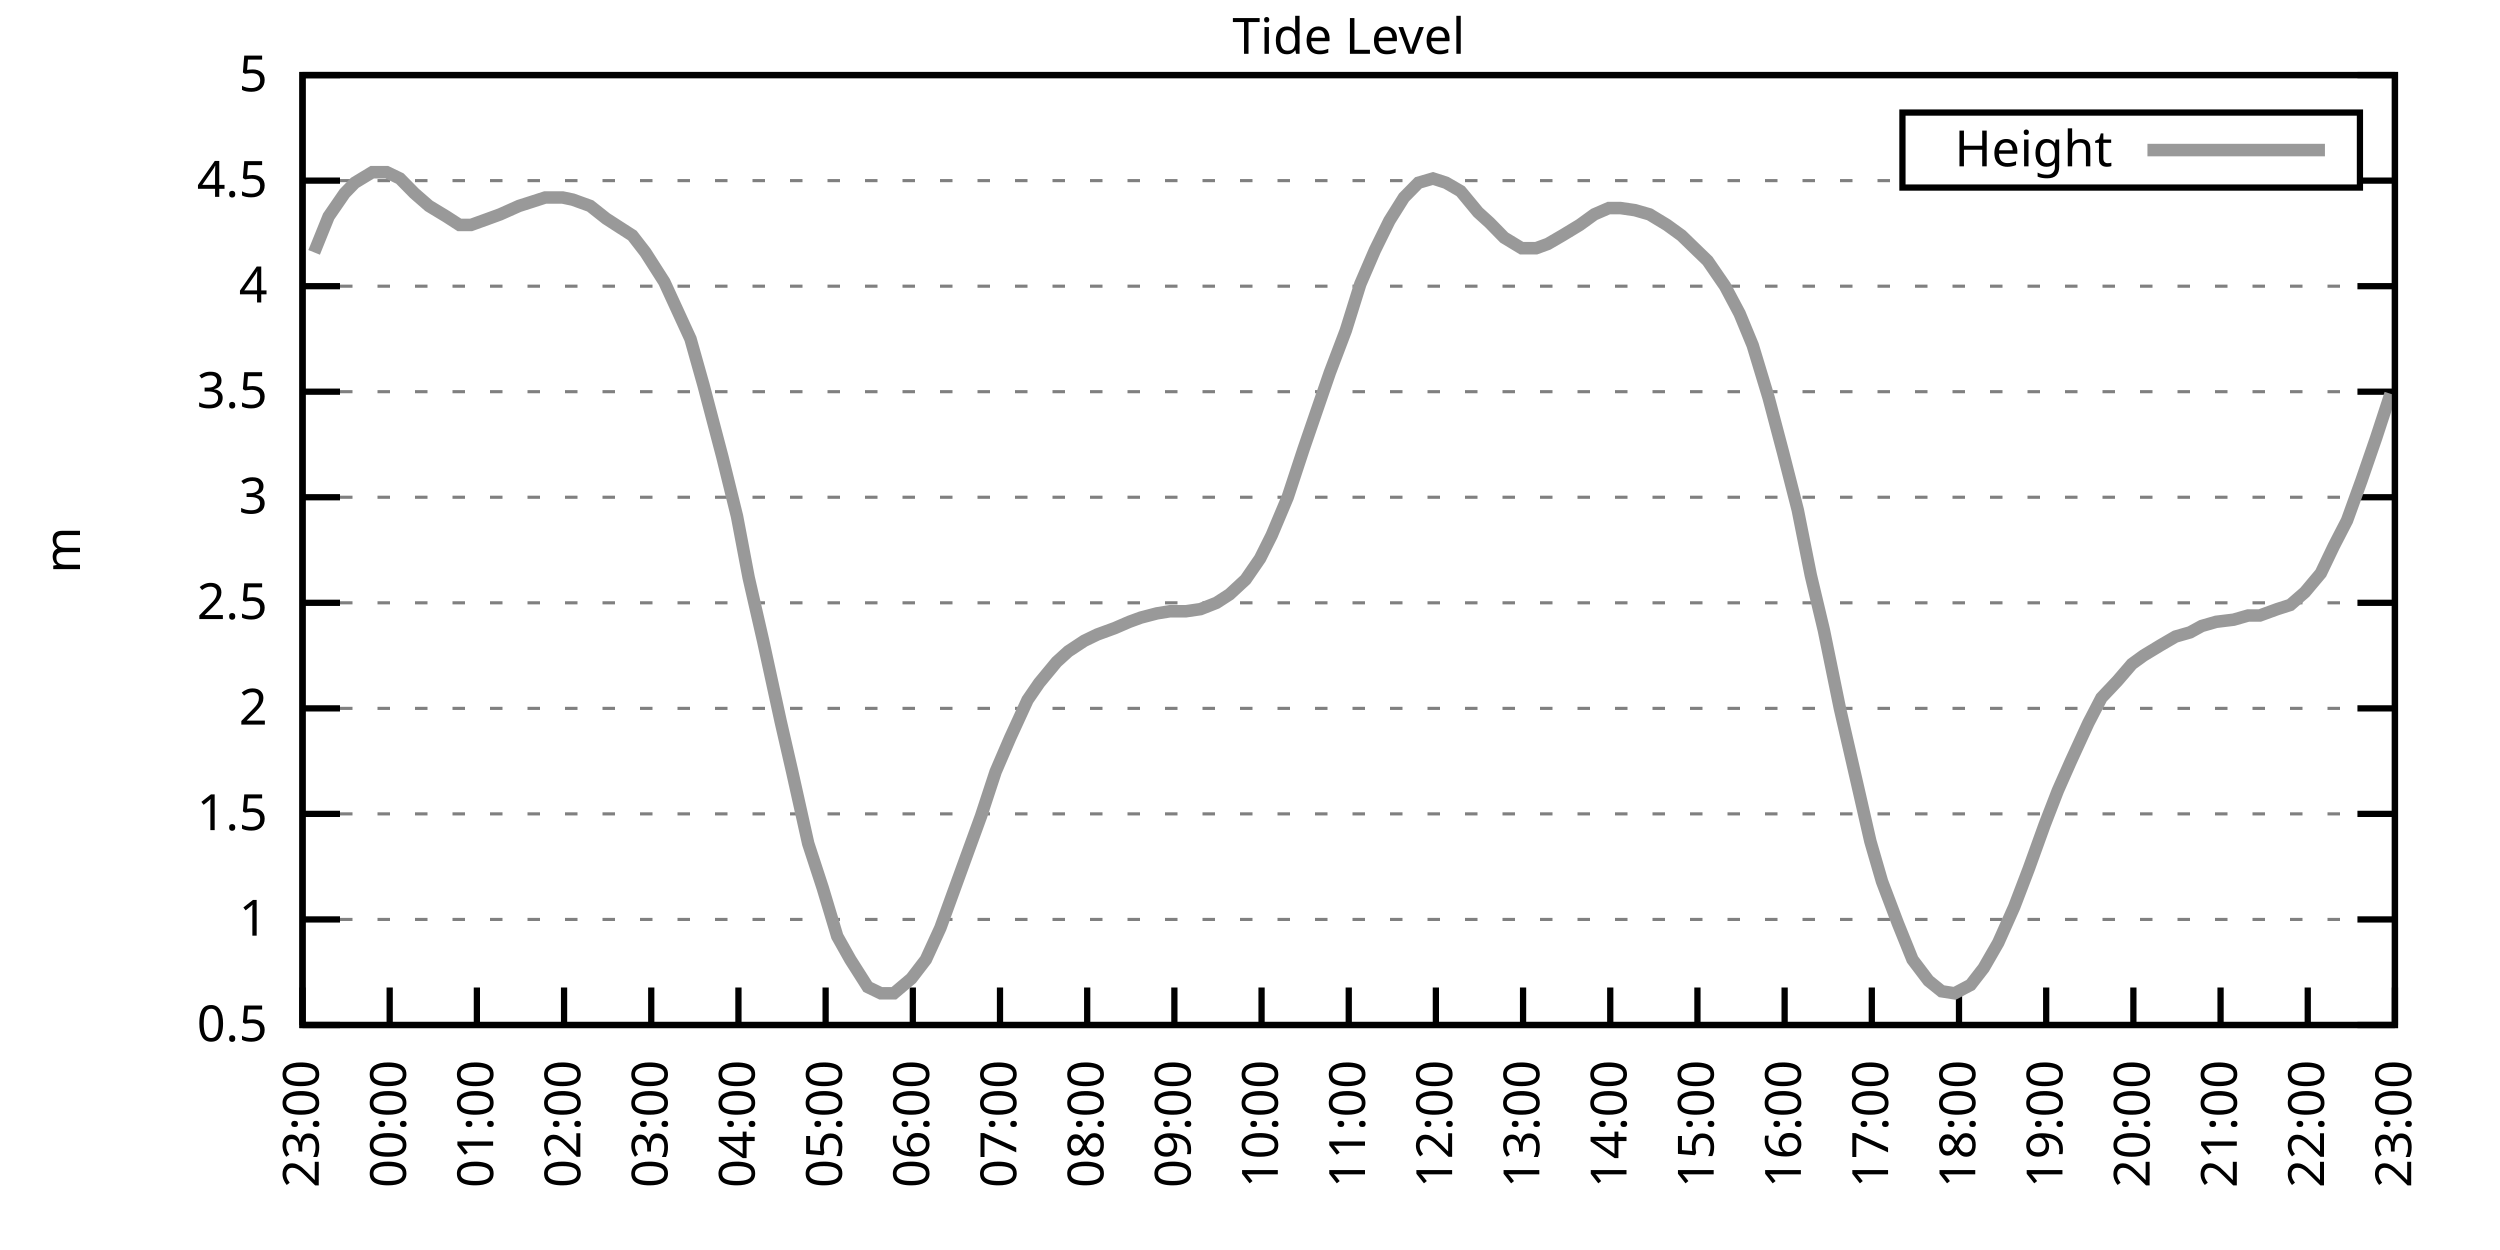
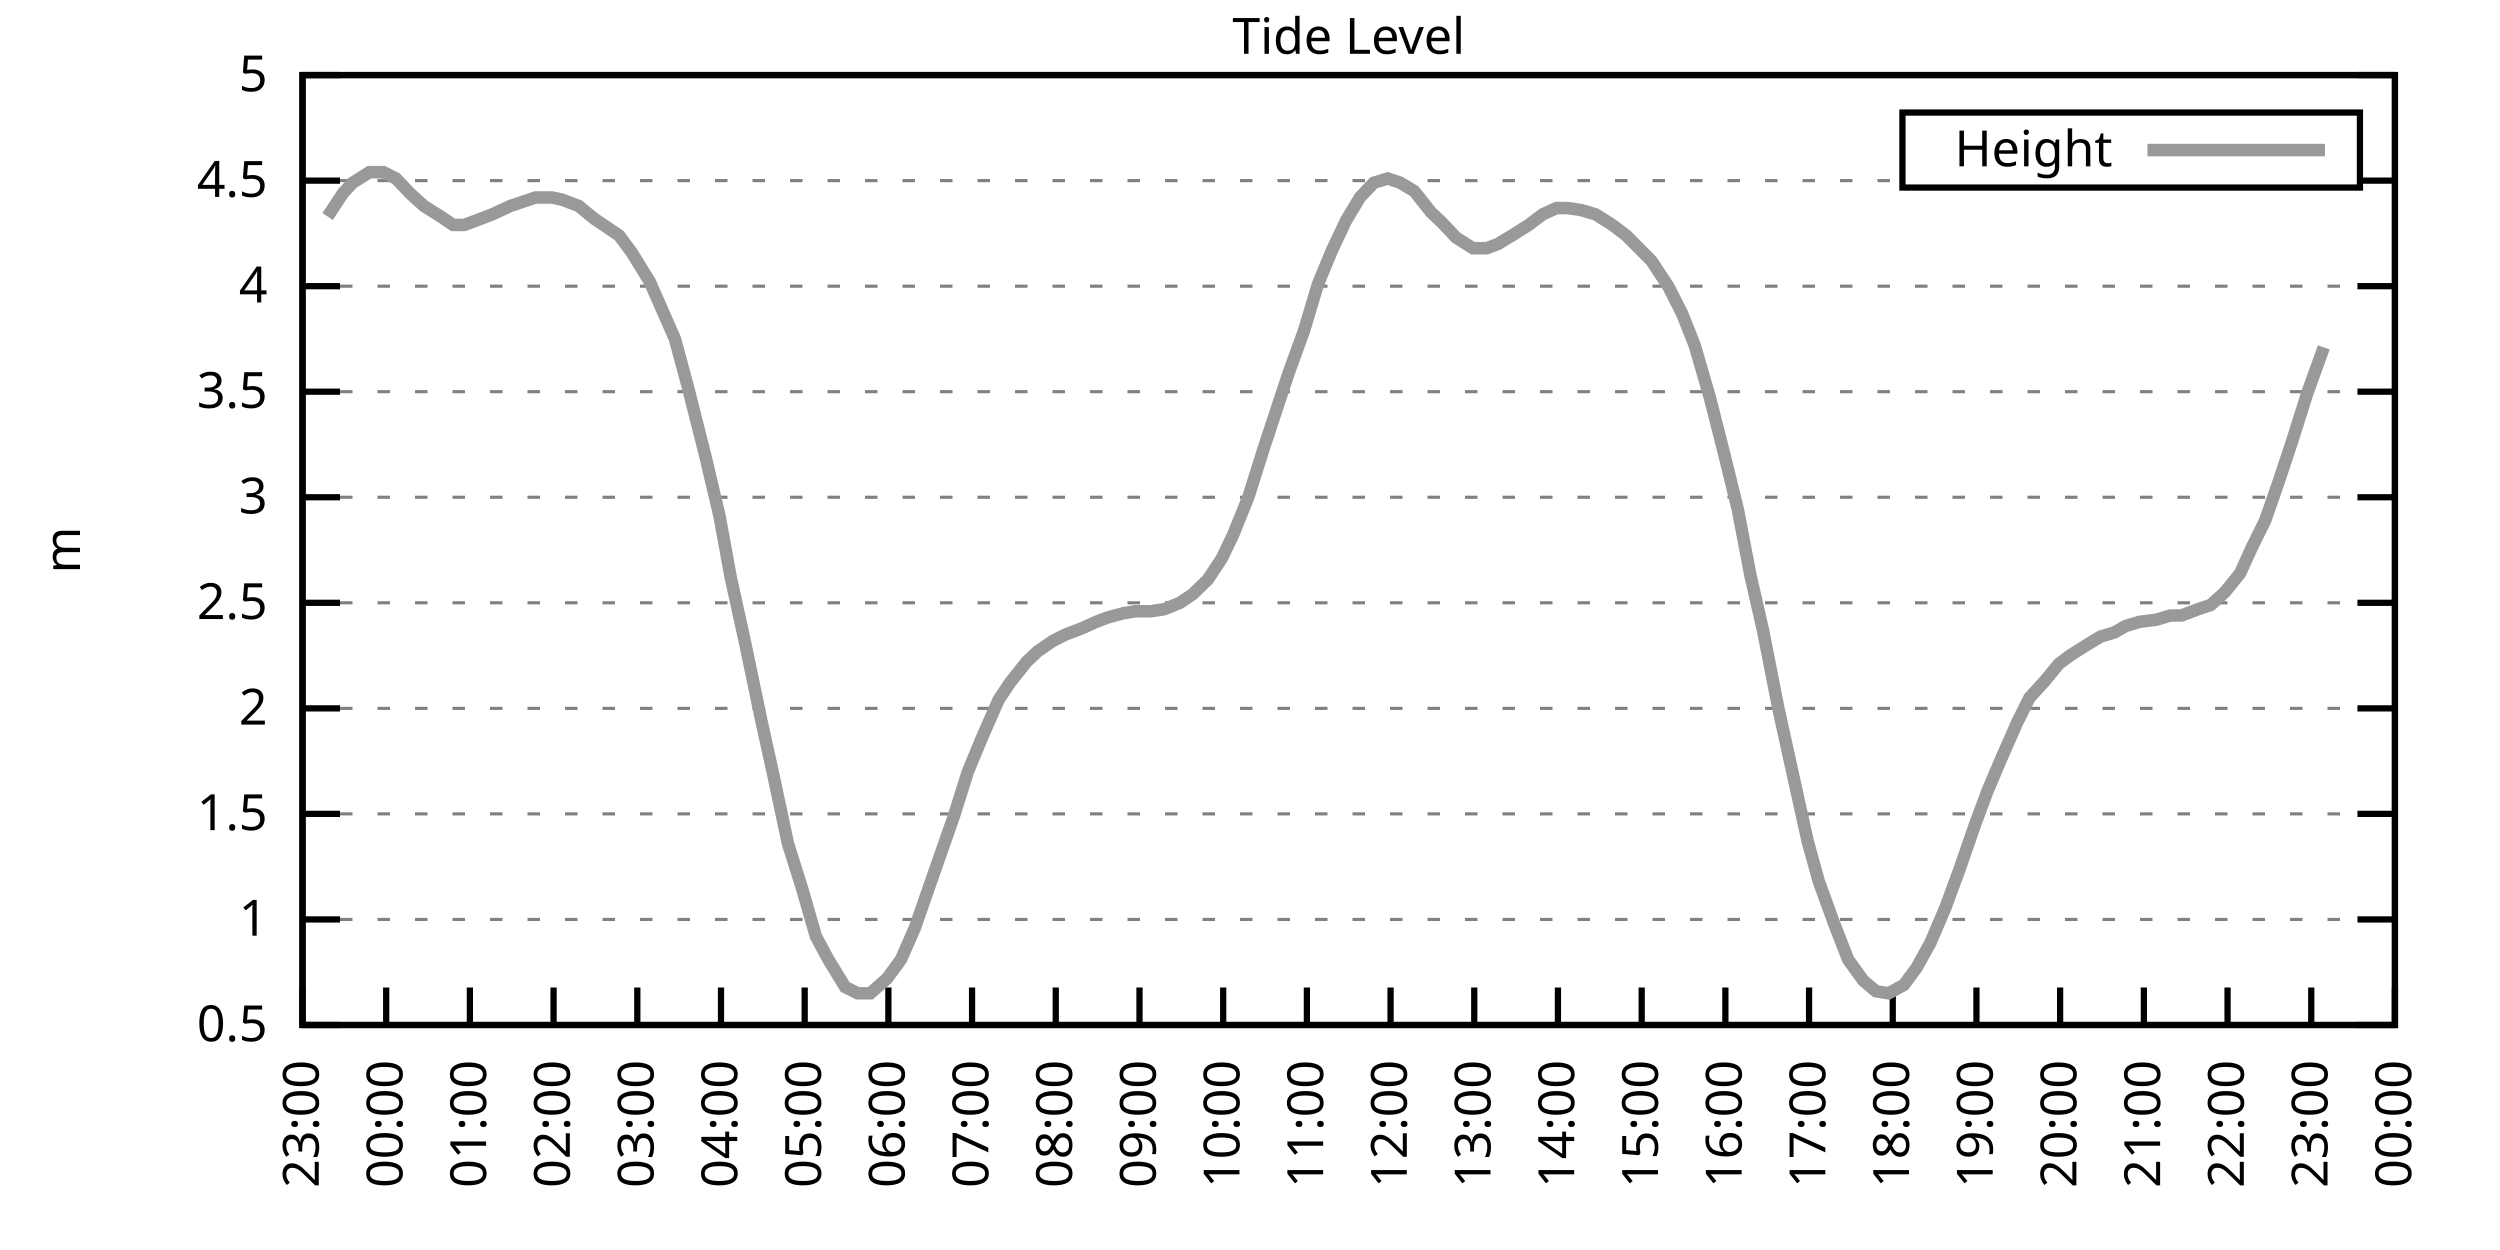
<svg xmlns="http://www.w3.org/2000/svg" xmlns:xlink="http://www.w3.org/1999/xlink" width="400" height="200" viewBox="0 0 400 200">
  <g id="gnuplot_canvas">
    <rect x="0" y="0" width="400" height="200" fill="none" />
    <defs>
      <circle id="gpDot" r="0.5" stroke-width="0.5" stroke="currentColor" />
      <path id="gpPt0" stroke-width="0.333" stroke="currentColor" d="M-1,0 h2 M0,-1 v2" />
      <path id="gpPt1" stroke-width="0.333" stroke="currentColor" d="M-1,-1 L1,1 M1,-1 L-1,1" />
      <path id="gpPt2" stroke-width="0.333" stroke="currentColor" d="M-1,0 L1,0 M0,-1 L0,1 M-1,-1 L1,1 M-1,1 L1,-1" />
      <rect id="gpPt3" stroke-width="0.333" stroke="currentColor" x="-1" y="-1" width="2" height="2" />
      <rect id="gpPt4" stroke-width="0.333" stroke="currentColor" fill="currentColor" x="-1" y="-1" width="2" height="2" />
      <circle id="gpPt5" stroke-width="0.333" stroke="currentColor" cx="0" cy="0" r="1" />
      <use xlink:href="#gpPt5" id="gpPt6" fill="currentColor" stroke="none" />
      <path id="gpPt7" stroke-width="0.333" stroke="currentColor" d="M0,-1.33 L-1.33,0.67 L1.33,0.67 z" />
      <use xlink:href="#gpPt7" id="gpPt8" fill="currentColor" stroke="none" />
      <use xlink:href="#gpPt7" id="gpPt9" stroke="currentColor" transform="rotate(180)" />
      <use xlink:href="#gpPt9" id="gpPt10" fill="currentColor" stroke="none" />
      <use xlink:href="#gpPt3" id="gpPt11" stroke="currentColor" transform="rotate(45)" />
      <use xlink:href="#gpPt11" id="gpPt12" fill="currentColor" stroke="none" />
      <path id="gpPt13" stroke-width="0.333" stroke="currentColor" d="M0,1.330 L1.265,0.411 L0.782,-1.067 L-0.782,-1.076 L-1.265,0.411 z" />
      <use xlink:href="#gpPt13" id="gpPt14" fill="currentColor" stroke="none" />
      <filter id="textbox" filterUnits="objectBoundingBox" x="0" y="0" height="1" width="1">
        <feFlood flood-color="white" flood-opacity="1" result="bgnd" />
        <feComposite in="SourceGraphic" in2="bgnd" operator="atop" />
      </filter>
      <filter id="greybox" filterUnits="objectBoundingBox" x="0" y="0" height="1" width="1">
        <feFlood flood-color="lightgrey" flood-opacity="1" result="grey" />
        <feComposite in="SourceGraphic" in2="grey" operator="atop" />
      </filter>
    </defs>
    <g fill="none" color="white" stroke="currentColor" stroke-width="1.00" stroke-linecap="butt" stroke-linejoin="miter">
</g>
    <g fill="none" color="black" stroke="currentColor" stroke-width="1.00" stroke-linecap="butt" stroke-linejoin="miter">
      <g stroke="none" shape-rendering="crispEdges">
        <polygon fill="rgb(255, 255, 255)" points="48.40,164.00 383.18,164.00 383.18,12.02 48.40,12.02 " />
      </g>
    </g>
    <g fill="none" color="black" stroke="currentColor" stroke-width="1.00" stroke-linecap="butt" stroke-linejoin="miter">
</g>
    <g fill="none" color="black" stroke="black" stroke-width="0.50" stroke-linecap="butt" stroke-linejoin="miter">
</g>
    <g fill="none" color="gray" stroke="currentColor" stroke-width="0.50" stroke-linecap="butt" stroke-linejoin="miter">
      <path stroke="gray" stroke-dasharray="2,4" class="gridline" d="M48.40,164.00 L383.19,164.00  " />
    </g>
    <g fill="none" color="gray" stroke="gray" stroke-width="1.00" stroke-linecap="butt" stroke-linejoin="miter">
</g>
    <g fill="none" color="black" stroke="currentColor" stroke-width="1.00" stroke-linecap="butt" stroke-linejoin="miter">
      <path stroke="black" d="M48.40,164.00 L54.40,164.00 M383.19,164.00 L377.19,164.00  " />
      <g transform="translate(42.80,166.60)" stroke="none" fill="black" font-family="Sans" font-size="8.00" text-anchor="end">
        <text>
          <tspan font-family="Sans"> 0.5</tspan>
        </text>
      </g>
    </g>
    <g fill="none" color="black" stroke="currentColor" stroke-width="1.00" stroke-linecap="butt" stroke-linejoin="miter">
</g>
    <g fill="none" color="black" stroke="black" stroke-width="0.50" stroke-linecap="butt" stroke-linejoin="miter">
</g>
    <g fill="none" color="gray" stroke="currentColor" stroke-width="0.50" stroke-linecap="butt" stroke-linejoin="miter">
      <path stroke="gray" stroke-dasharray="2,4" class="gridline" d="M48.40,147.11 L383.19,147.11  " />
    </g>
    <g fill="none" color="gray" stroke="gray" stroke-width="1.00" stroke-linecap="butt" stroke-linejoin="miter">
</g>
    <g fill="none" color="black" stroke="currentColor" stroke-width="1.00" stroke-linecap="butt" stroke-linejoin="miter">
      <path stroke="black" d="M48.40,147.11 L54.40,147.11 M383.19,147.11 L377.19,147.11  " />
      <g transform="translate(42.80,149.71)" stroke="none" fill="black" font-family="Sans" font-size="8.00" text-anchor="end">
        <text>
          <tspan font-family="Sans"> 1</tspan>
        </text>
      </g>
    </g>
    <g fill="none" color="black" stroke="currentColor" stroke-width="1.00" stroke-linecap="butt" stroke-linejoin="miter">
</g>
    <g fill="none" color="black" stroke="black" stroke-width="0.50" stroke-linecap="butt" stroke-linejoin="miter">
</g>
    <g fill="none" color="gray" stroke="currentColor" stroke-width="0.50" stroke-linecap="butt" stroke-linejoin="miter">
      <path stroke="gray" stroke-dasharray="2,4" class="gridline" d="M48.40,130.22 L383.19,130.22  " />
    </g>
    <g fill="none" color="gray" stroke="gray" stroke-width="1.00" stroke-linecap="butt" stroke-linejoin="miter">
</g>
    <g fill="none" color="black" stroke="currentColor" stroke-width="1.00" stroke-linecap="butt" stroke-linejoin="miter">
      <path stroke="black" d="M48.40,130.22 L54.40,130.22 M383.19,130.22 L377.19,130.22  " />
      <g transform="translate(42.80,132.82)" stroke="none" fill="black" font-family="Sans" font-size="8.00" text-anchor="end">
        <text>
          <tspan font-family="Sans"> 1.5</tspan>
        </text>
      </g>
    </g>
    <g fill="none" color="black" stroke="currentColor" stroke-width="1.00" stroke-linecap="butt" stroke-linejoin="miter">
</g>
    <g fill="none" color="black" stroke="black" stroke-width="0.50" stroke-linecap="butt" stroke-linejoin="miter">
</g>
    <g fill="none" color="gray" stroke="currentColor" stroke-width="0.50" stroke-linecap="butt" stroke-linejoin="miter">
      <path stroke="gray" stroke-dasharray="2,4" class="gridline" d="M48.40,113.34 L383.19,113.34  " />
    </g>
    <g fill="none" color="gray" stroke="gray" stroke-width="1.00" stroke-linecap="butt" stroke-linejoin="miter">
</g>
    <g fill="none" color="black" stroke="currentColor" stroke-width="1.00" stroke-linecap="butt" stroke-linejoin="miter">
      <path stroke="black" d="M48.40,113.34 L54.40,113.34 M383.19,113.34 L377.19,113.34  " />
      <g transform="translate(42.80,115.94)" stroke="none" fill="black" font-family="Sans" font-size="8.00" text-anchor="end">
        <text>
          <tspan font-family="Sans"> 2</tspan>
        </text>
      </g>
    </g>
    <g fill="none" color="black" stroke="currentColor" stroke-width="1.00" stroke-linecap="butt" stroke-linejoin="miter">
</g>
    <g fill="none" color="black" stroke="black" stroke-width="0.50" stroke-linecap="butt" stroke-linejoin="miter">
</g>
    <g fill="none" color="gray" stroke="currentColor" stroke-width="0.50" stroke-linecap="butt" stroke-linejoin="miter">
      <path stroke="gray" stroke-dasharray="2,4" class="gridline" d="M48.40,96.45 L383.19,96.45  " />
    </g>
    <g fill="none" color="gray" stroke="gray" stroke-width="1.00" stroke-linecap="butt" stroke-linejoin="miter">
</g>
    <g fill="none" color="black" stroke="currentColor" stroke-width="1.00" stroke-linecap="butt" stroke-linejoin="miter">
      <path stroke="black" d="M48.40,96.45 L54.40,96.45 M383.19,96.45 L377.19,96.45  " />
      <g transform="translate(42.80,99.05)" stroke="none" fill="black" font-family="Sans" font-size="8.00" text-anchor="end">
        <text>
          <tspan font-family="Sans"> 2.5</tspan>
        </text>
      </g>
    </g>
    <g fill="none" color="black" stroke="currentColor" stroke-width="1.00" stroke-linecap="butt" stroke-linejoin="miter">
</g>
    <g fill="none" color="black" stroke="black" stroke-width="0.50" stroke-linecap="butt" stroke-linejoin="miter">
</g>
    <g fill="none" color="gray" stroke="currentColor" stroke-width="0.50" stroke-linecap="butt" stroke-linejoin="miter">
      <path stroke="gray" stroke-dasharray="2,4" class="gridline" d="M48.40,79.56 L383.19,79.56  " />
    </g>
    <g fill="none" color="gray" stroke="gray" stroke-width="1.00" stroke-linecap="butt" stroke-linejoin="miter">
</g>
    <g fill="none" color="black" stroke="currentColor" stroke-width="1.00" stroke-linecap="butt" stroke-linejoin="miter">
      <path stroke="black" d="M48.40,79.56 L54.40,79.56 M383.19,79.56 L377.19,79.56  " />
      <g transform="translate(42.80,82.16)" stroke="none" fill="black" font-family="Sans" font-size="8.00" text-anchor="end">
        <text>
          <tspan font-family="Sans"> 3</tspan>
        </text>
      </g>
    </g>
    <g fill="none" color="black" stroke="currentColor" stroke-width="1.00" stroke-linecap="butt" stroke-linejoin="miter">
</g>
    <g fill="none" color="black" stroke="black" stroke-width="0.50" stroke-linecap="butt" stroke-linejoin="miter">
</g>
    <g fill="none" color="gray" stroke="currentColor" stroke-width="0.50" stroke-linecap="butt" stroke-linejoin="miter">
      <path stroke="gray" stroke-dasharray="2,4" class="gridline" d="M48.40,62.67 L383.19,62.67  " />
    </g>
    <g fill="none" color="gray" stroke="gray" stroke-width="1.00" stroke-linecap="butt" stroke-linejoin="miter">
</g>
    <g fill="none" color="black" stroke="currentColor" stroke-width="1.00" stroke-linecap="butt" stroke-linejoin="miter">
      <path stroke="black" d="M48.40,62.67 L54.40,62.67 M383.19,62.67 L377.19,62.67  " />
      <g transform="translate(42.80,65.27)" stroke="none" fill="black" font-family="Sans" font-size="8.00" text-anchor="end">
        <text>
          <tspan font-family="Sans"> 3.5</tspan>
        </text>
      </g>
    </g>
    <g fill="none" color="black" stroke="currentColor" stroke-width="1.00" stroke-linecap="butt" stroke-linejoin="miter">
</g>
    <g fill="none" color="black" stroke="black" stroke-width="0.50" stroke-linecap="butt" stroke-linejoin="miter">
</g>
    <g fill="none" color="gray" stroke="currentColor" stroke-width="0.50" stroke-linecap="butt" stroke-linejoin="miter">
      <path stroke="gray" stroke-dasharray="2,4" class="gridline" d="M48.40,45.79 L383.19,45.79  " />
    </g>
    <g fill="none" color="gray" stroke="gray" stroke-width="1.00" stroke-linecap="butt" stroke-linejoin="miter">
</g>
    <g fill="none" color="black" stroke="currentColor" stroke-width="1.00" stroke-linecap="butt" stroke-linejoin="miter">
      <path stroke="black" d="M48.40,45.79 L54.40,45.79 M383.19,45.79 L377.19,45.79  " />
      <g transform="translate(42.80,48.39)" stroke="none" fill="black" font-family="Sans" font-size="8.00" text-anchor="end">
        <text>
          <tspan font-family="Sans"> 4</tspan>
        </text>
      </g>
    </g>
    <g fill="none" color="black" stroke="currentColor" stroke-width="1.00" stroke-linecap="butt" stroke-linejoin="miter">
</g>
    <g fill="none" color="black" stroke="black" stroke-width="0.50" stroke-linecap="butt" stroke-linejoin="miter">
</g>
    <g fill="none" color="gray" stroke="currentColor" stroke-width="0.50" stroke-linecap="butt" stroke-linejoin="miter">
      <path stroke="gray" stroke-dasharray="2,4" class="gridline" d="M48.40,28.90 L304.39,28.90 M377.59,28.90 L383.19,28.90  " />
    </g>
    <g fill="none" color="gray" stroke="gray" stroke-width="1.00" stroke-linecap="butt" stroke-linejoin="miter">
</g>
    <g fill="none" color="black" stroke="currentColor" stroke-width="1.00" stroke-linecap="butt" stroke-linejoin="miter">
      <path stroke="black" d="M48.40,28.90 L54.40,28.90 M383.19,28.90 L377.19,28.90  " />
      <g transform="translate(42.80,31.50)" stroke="none" fill="black" font-family="Sans" font-size="8.00" text-anchor="end">
        <text>
          <tspan font-family="Sans"> 4.5</tspan>
        </text>
      </g>
    </g>
    <g fill="none" color="black" stroke="currentColor" stroke-width="1.00" stroke-linecap="butt" stroke-linejoin="miter">
</g>
    <g fill="none" color="black" stroke="black" stroke-width="0.50" stroke-linecap="butt" stroke-linejoin="miter">
</g>
    <g fill="none" color="gray" stroke="currentColor" stroke-width="0.50" stroke-linecap="butt" stroke-linejoin="miter">
      <path stroke="gray" stroke-dasharray="2,4" class="gridline" d="M48.40,12.01 L383.19,12.01  " />
    </g>
    <g fill="none" color="gray" stroke="gray" stroke-width="1.00" stroke-linecap="butt" stroke-linejoin="miter">
</g>
    <g fill="none" color="black" stroke="currentColor" stroke-width="1.00" stroke-linecap="butt" stroke-linejoin="miter">
      <path stroke="black" d="M48.40,12.01 L54.40,12.01 M383.19,12.01 L377.19,12.01  " />
      <g transform="translate(42.80,14.61)" stroke="none" fill="black" font-family="Sans" font-size="8.00" text-anchor="end">
        <text>
          <tspan font-family="Sans"> 5</tspan>
        </text>
      </g>
    </g>
    <g fill="none" color="black" stroke="currentColor" stroke-width="1.00" stroke-linecap="butt" stroke-linejoin="miter">
      <path stroke="black" d="M48.40,164.00 L48.40,158.00  " />
      <g transform="translate(51.00,169.60) rotate(270.00)" stroke="none" fill="black" font-family="Sans" font-size="8.00" text-anchor="end">
        <text>
          <tspan font-family="Sans">23:00</tspan>
        </text>
      </g>
    </g>
    <g fill="none" color="black" stroke="currentColor" stroke-width="1.00" stroke-linecap="butt" stroke-linejoin="miter">
-       <path stroke="black" d="M62.35,164.00 L62.35,158.00  " />
-       <g transform="translate(64.95,169.60) rotate(270.00)" stroke="none" fill="black" font-family="Sans" font-size="8.00" text-anchor="end">
+       <path stroke="black" d="M61.79,164.00 L61.79,158.00  " />
+       <g transform="translate(64.39,169.60) rotate(270.00)" stroke="none" fill="black" font-family="Sans" font-size="8.00" text-anchor="end">
        <text>
          <tspan font-family="Sans">00:00</tspan>
        </text>
      </g>
    </g>
    <g fill="none" color="black" stroke="currentColor" stroke-width="1.00" stroke-linecap="butt" stroke-linejoin="miter">
-       <path stroke="black" d="M76.30,164.00 L76.30,158.00  " />
-       <g transform="translate(78.90,169.60) rotate(270.00)" stroke="none" fill="black" font-family="Sans" font-size="8.00" text-anchor="end">
+       <path stroke="black" d="M75.18,164.00 L75.18,158.00  " />
+       <g transform="translate(77.78,169.60) rotate(270.00)" stroke="none" fill="black" font-family="Sans" font-size="8.00" text-anchor="end">
        <text>
          <tspan font-family="Sans">01:00</tspan>
        </text>
      </g>
    </g>
    <g fill="none" color="black" stroke="currentColor" stroke-width="1.00" stroke-linecap="butt" stroke-linejoin="miter">
-       <path stroke="black" d="M90.25,164.00 L90.25,158.00  " />
-       <g transform="translate(92.85,169.60) rotate(270.00)" stroke="none" fill="black" font-family="Sans" font-size="8.00" text-anchor="end">
+       <path stroke="black" d="M88.57,164.00 L88.57,158.00  " />
+       <g transform="translate(91.17,169.60) rotate(270.00)" stroke="none" fill="black" font-family="Sans" font-size="8.00" text-anchor="end">
        <text>
          <tspan font-family="Sans">02:00</tspan>
        </text>
      </g>
    </g>
    <g fill="none" color="black" stroke="currentColor" stroke-width="1.00" stroke-linecap="butt" stroke-linejoin="miter">
-       <path stroke="black" d="M104.20,164.00 L104.20,158.00  " />
-       <g transform="translate(106.80,169.60) rotate(270.00)" stroke="none" fill="black" font-family="Sans" font-size="8.00" text-anchor="end">
+       <path stroke="black" d="M101.97,164.00 L101.97,158.00  " />
+       <g transform="translate(104.57,169.60) rotate(270.00)" stroke="none" fill="black" font-family="Sans" font-size="8.00" text-anchor="end">
        <text>
          <tspan font-family="Sans">03:00</tspan>
        </text>
      </g>
    </g>
    <g fill="none" color="black" stroke="currentColor" stroke-width="1.00" stroke-linecap="butt" stroke-linejoin="miter">
-       <path stroke="black" d="M118.15,164.00 L118.15,158.00  " />
-       <g transform="translate(120.75,169.60) rotate(270.00)" stroke="none" fill="black" font-family="Sans" font-size="8.00" text-anchor="end">
+       <path stroke="black" d="M115.36,164.00 L115.36,158.00  " />
+       <g transform="translate(117.96,169.60) rotate(270.00)" stroke="none" fill="black" font-family="Sans" font-size="8.00" text-anchor="end">
        <text>
          <tspan font-family="Sans">04:00</tspan>
        </text>
      </g>
    </g>
    <g fill="none" color="black" stroke="currentColor" stroke-width="1.00" stroke-linecap="butt" stroke-linejoin="miter">
-       <path stroke="black" d="M132.10,164.00 L132.10,158.00  " />
-       <g transform="translate(134.70,169.60) rotate(270.00)" stroke="none" fill="black" font-family="Sans" font-size="8.00" text-anchor="end">
+       <path stroke="black" d="M128.75,164.00 L128.75,158.00  " />
+       <g transform="translate(131.35,169.60) rotate(270.00)" stroke="none" fill="black" font-family="Sans" font-size="8.00" text-anchor="end">
        <text>
          <tspan font-family="Sans">05:00</tspan>
        </text>
      </g>
    </g>
    <g fill="none" color="black" stroke="currentColor" stroke-width="1.00" stroke-linecap="butt" stroke-linejoin="miter">
-       <path stroke="black" d="M146.05,164.00 L146.05,158.00  " />
-       <g transform="translate(148.65,169.60) rotate(270.00)" stroke="none" fill="black" font-family="Sans" font-size="8.00" text-anchor="end">
+       <path stroke="black" d="M142.14,164.00 L142.14,158.00  " />
+       <g transform="translate(144.74,169.60) rotate(270.00)" stroke="none" fill="black" font-family="Sans" font-size="8.00" text-anchor="end">
        <text>
          <tspan font-family="Sans">06:00</tspan>
        </text>
      </g>
    </g>
    <g fill="none" color="black" stroke="currentColor" stroke-width="1.00" stroke-linecap="butt" stroke-linejoin="miter">
-       <path stroke="black" d="M160.00,164.00 L160.00,158.00  " />
-       <g transform="translate(162.60,169.60) rotate(270.00)" stroke="none" fill="black" font-family="Sans" font-size="8.00" text-anchor="end">
+       <path stroke="black" d="M155.53,164.00 L155.53,158.00  " />
+       <g transform="translate(158.13,169.60) rotate(270.00)" stroke="none" fill="black" font-family="Sans" font-size="8.00" text-anchor="end">
        <text>
          <tspan font-family="Sans">07:00</tspan>
        </text>
      </g>
    </g>
    <g fill="none" color="black" stroke="currentColor" stroke-width="1.00" stroke-linecap="butt" stroke-linejoin="miter">
-       <path stroke="black" d="M173.95,164.00 L173.95,158.00  " />
-       <g transform="translate(176.55,169.60) rotate(270.00)" stroke="none" fill="black" font-family="Sans" font-size="8.00" text-anchor="end">
+       <path stroke="black" d="M168.92,164.00 L168.92,158.00  " />
+       <g transform="translate(171.52,169.60) rotate(270.00)" stroke="none" fill="black" font-family="Sans" font-size="8.00" text-anchor="end">
        <text>
          <tspan font-family="Sans">08:00</tspan>
        </text>
      </g>
    </g>
    <g fill="none" color="black" stroke="currentColor" stroke-width="1.00" stroke-linecap="butt" stroke-linejoin="miter">
-       <path stroke="black" d="M187.90,164.00 L187.90,158.00  " />
-       <g transform="translate(190.50,169.60) rotate(270.00)" stroke="none" fill="black" font-family="Sans" font-size="8.00" text-anchor="end">
+       <path stroke="black" d="M182.32,164.00 L182.32,158.00  " />
+       <g transform="translate(184.92,169.60) rotate(270.00)" stroke="none" fill="black" font-family="Sans" font-size="8.00" text-anchor="end">
        <text>
          <tspan font-family="Sans">09:00</tspan>
        </text>
      </g>
    </g>
    <g fill="none" color="black" stroke="currentColor" stroke-width="1.00" stroke-linecap="butt" stroke-linejoin="miter">
-       <path stroke="black" d="M201.85,164.00 L201.85,158.00  " />
-       <g transform="translate(204.45,169.60) rotate(270.00)" stroke="none" fill="black" font-family="Sans" font-size="8.00" text-anchor="end">
+       <path stroke="black" d="M195.71,164.00 L195.71,158.00  " />
+       <g transform="translate(198.31,169.60) rotate(270.00)" stroke="none" fill="black" font-family="Sans" font-size="8.00" text-anchor="end">
        <text>
          <tspan font-family="Sans">10:00</tspan>
        </text>
      </g>
    </g>
    <g fill="none" color="black" stroke="currentColor" stroke-width="1.00" stroke-linecap="butt" stroke-linejoin="miter">
-       <path stroke="black" d="M215.80,164.00 L215.80,158.00  " />
-       <g transform="translate(218.40,169.60) rotate(270.00)" stroke="none" fill="black" font-family="Sans" font-size="8.00" text-anchor="end">
+       <path stroke="black" d="M209.10,164.00 L209.10,158.00  " />
+       <g transform="translate(211.70,169.60) rotate(270.00)" stroke="none" fill="black" font-family="Sans" font-size="8.00" text-anchor="end">
        <text>
          <tspan font-family="Sans">11:00</tspan>
        </text>
      </g>
    </g>
    <g fill="none" color="black" stroke="currentColor" stroke-width="1.00" stroke-linecap="butt" stroke-linejoin="miter">
-       <path stroke="black" d="M229.74,164.00 L229.74,158.00  " />
-       <g transform="translate(232.34,169.60) rotate(270.00)" stroke="none" fill="black" font-family="Sans" font-size="8.00" text-anchor="end">
+       <path stroke="black" d="M222.49,164.00 L222.49,158.00  " />
+       <g transform="translate(225.09,169.60) rotate(270.00)" stroke="none" fill="black" font-family="Sans" font-size="8.00" text-anchor="end">
        <text>
          <tspan font-family="Sans">12:00</tspan>
        </text>
      </g>
    </g>
    <g fill="none" color="black" stroke="currentColor" stroke-width="1.00" stroke-linecap="butt" stroke-linejoin="miter">
-       <path stroke="black" d="M243.69,164.00 L243.69,158.00  " />
-       <g transform="translate(246.29,169.60) rotate(270.00)" stroke="none" fill="black" font-family="Sans" font-size="8.00" text-anchor="end">
+       <path stroke="black" d="M235.88,164.00 L235.88,158.00  " />
+       <g transform="translate(238.48,169.60) rotate(270.00)" stroke="none" fill="black" font-family="Sans" font-size="8.00" text-anchor="end">
        <text>
          <tspan font-family="Sans">13:00</tspan>
        </text>
      </g>
    </g>
    <g fill="none" color="black" stroke="currentColor" stroke-width="1.00" stroke-linecap="butt" stroke-linejoin="miter">
-       <path stroke="black" d="M257.64,164.00 L257.64,158.00  " />
-       <g transform="translate(260.24,169.60) rotate(270.00)" stroke="none" fill="black" font-family="Sans" font-size="8.00" text-anchor="end">
+       <path stroke="black" d="M249.27,164.00 L249.27,158.00  " />
+       <g transform="translate(251.87,169.60) rotate(270.00)" stroke="none" fill="black" font-family="Sans" font-size="8.00" text-anchor="end">
        <text>
          <tspan font-family="Sans">14:00</tspan>
        </text>
      </g>
    </g>
    <g fill="none" color="black" stroke="currentColor" stroke-width="1.00" stroke-linecap="butt" stroke-linejoin="miter">
-       <path stroke="black" d="M271.59,164.00 L271.59,158.00  " />
-       <g transform="translate(274.19,169.60) rotate(270.00)" stroke="none" fill="black" font-family="Sans" font-size="8.00" text-anchor="end">
+       <path stroke="black" d="M262.67,164.00 L262.67,158.00  " />
+       <g transform="translate(265.27,169.60) rotate(270.00)" stroke="none" fill="black" font-family="Sans" font-size="8.00" text-anchor="end">
        <text>
          <tspan font-family="Sans">15:00</tspan>
        </text>
      </g>
    </g>
    <g fill="none" color="black" stroke="currentColor" stroke-width="1.00" stroke-linecap="butt" stroke-linejoin="miter">
-       <path stroke="black" d="M285.54,164.00 L285.54,158.00  " />
-       <g transform="translate(288.14,169.60) rotate(270.00)" stroke="none" fill="black" font-family="Sans" font-size="8.00" text-anchor="end">
+       <path stroke="black" d="M276.06,164.00 L276.06,158.00  " />
+       <g transform="translate(278.66,169.60) rotate(270.00)" stroke="none" fill="black" font-family="Sans" font-size="8.00" text-anchor="end">
        <text>
          <tspan font-family="Sans">16:00</tspan>
        </text>
      </g>
    </g>
    <g fill="none" color="black" stroke="currentColor" stroke-width="1.00" stroke-linecap="butt" stroke-linejoin="miter">
-       <path stroke="black" d="M299.49,164.00 L299.49,158.00  " />
-       <g transform="translate(302.09,169.60) rotate(270.00)" stroke="none" fill="black" font-family="Sans" font-size="8.00" text-anchor="end">
+       <path stroke="black" d="M289.45,164.00 L289.45,158.00  " />
+       <g transform="translate(292.05,169.60) rotate(270.00)" stroke="none" fill="black" font-family="Sans" font-size="8.00" text-anchor="end">
        <text>
          <tspan font-family="Sans">17:00</tspan>
        </text>
      </g>
    </g>
    <g fill="none" color="black" stroke="currentColor" stroke-width="1.00" stroke-linecap="butt" stroke-linejoin="miter">
-       <path stroke="black" d="M313.44,164.00 L313.44,158.00  " />
-       <g transform="translate(316.04,169.60) rotate(270.00)" stroke="none" fill="black" font-family="Sans" font-size="8.00" text-anchor="end">
+       <path stroke="black" d="M302.84,164.00 L302.84,158.00  " />
+       <g transform="translate(305.44,169.60) rotate(270.00)" stroke="none" fill="black" font-family="Sans" font-size="8.00" text-anchor="end">
        <text>
          <tspan font-family="Sans">18:00</tspan>
        </text>
      </g>
    </g>
    <g fill="none" color="black" stroke="currentColor" stroke-width="1.00" stroke-linecap="butt" stroke-linejoin="miter">
-       <path stroke="black" d="M327.39,164.00 L327.39,158.00  " />
-       <g transform="translate(329.99,169.60) rotate(270.00)" stroke="none" fill="black" font-family="Sans" font-size="8.00" text-anchor="end">
+       <path stroke="black" d="M316.23,164.00 L316.23,158.00  " />
+       <g transform="translate(318.83,169.60) rotate(270.00)" stroke="none" fill="black" font-family="Sans" font-size="8.00" text-anchor="end">
        <text>
          <tspan font-family="Sans">19:00</tspan>
        </text>
      </g>
    </g>
    <g fill="none" color="black" stroke="currentColor" stroke-width="1.00" stroke-linecap="butt" stroke-linejoin="miter">
-       <path stroke="black" d="M341.34,164.00 L341.34,158.00  " />
-       <g transform="translate(343.94,169.60) rotate(270.00)" stroke="none" fill="black" font-family="Sans" font-size="8.00" text-anchor="end">
+       <path stroke="black" d="M329.62,164.00 L329.62,158.00  " />
+       <g transform="translate(332.22,169.60) rotate(270.00)" stroke="none" fill="black" font-family="Sans" font-size="8.00" text-anchor="end">
        <text>
          <tspan font-family="Sans">20:00</tspan>
        </text>
      </g>
    </g>
    <g fill="none" color="black" stroke="currentColor" stroke-width="1.00" stroke-linecap="butt" stroke-linejoin="miter">
-       <path stroke="black" d="M355.29,164.00 L355.29,158.00  " />
-       <g transform="translate(357.89,169.60) rotate(270.00)" stroke="none" fill="black" font-family="Sans" font-size="8.00" text-anchor="end">
+       <path stroke="black" d="M343.02,164.00 L343.02,158.00  " />
+       <g transform="translate(345.62,169.60) rotate(270.00)" stroke="none" fill="black" font-family="Sans" font-size="8.00" text-anchor="end">
        <text>
          <tspan font-family="Sans">21:00</tspan>
        </text>
      </g>
    </g>
    <g fill="none" color="black" stroke="currentColor" stroke-width="1.00" stroke-linecap="butt" stroke-linejoin="miter">
-       <path stroke="black" d="M369.24,164.00 L369.24,158.00  " />
-       <g transform="translate(371.84,169.60) rotate(270.00)" stroke="none" fill="black" font-family="Sans" font-size="8.00" text-anchor="end">
+       <path stroke="black" d="M356.41,164.00 L356.41,158.00  " />
+       <g transform="translate(359.01,169.60) rotate(270.00)" stroke="none" fill="black" font-family="Sans" font-size="8.00" text-anchor="end">
        <text>
          <tspan font-family="Sans">22:00</tspan>
+         </text>
+       </g>
+     </g>
+     <g fill="none" color="black" stroke="currentColor" stroke-width="1.00" stroke-linecap="butt" stroke-linejoin="miter">
+       <path stroke="black" d="M369.80,164.00 L369.80,158.00  " />
+       <g transform="translate(372.40,169.60) rotate(270.00)" stroke="none" fill="black" font-family="Sans" font-size="8.00" text-anchor="end">
+         <text>
+           <tspan font-family="Sans">23:00</tspan>
        </text>
      </g>
    </g>
    <g fill="none" color="black" stroke="currentColor" stroke-width="1.00" stroke-linecap="butt" stroke-linejoin="miter">
      <path stroke="black" d="M383.19,164.00 L383.19,158.00  " />
      <g transform="translate(385.79,169.60) rotate(270.00)" stroke="none" fill="black" font-family="Sans" font-size="8.00" text-anchor="end">
        <text>
-           <tspan font-family="Sans">23:00</tspan>
+           <tspan font-family="Sans">00:00</tspan>
        </text>
      </g>
    </g>
    <g fill="none" color="black" stroke="currentColor" stroke-width="1.00" stroke-linecap="butt" stroke-linejoin="miter">
</g>
    <g fill="none" color="black" stroke="currentColor" stroke-width="1.00" stroke-linecap="butt" stroke-linejoin="miter">
      <path stroke="black" d="M48.40,12.01 L48.40,164.00 L383.19,164.00 L383.19,12.01 L48.40,12.01 Z  " />
    </g>
    <g fill="none" color="black" stroke="currentColor" stroke-width="1.00" stroke-linecap="butt" stroke-linejoin="miter">
</g>
    <g fill="none" color="black" stroke="currentColor" stroke-width="1.00" stroke-linecap="butt" stroke-linejoin="miter">
      <path stroke="black" d="M304.39,30.01 L304.39,18.01 L377.59,18.01 L377.59,30.01 L304.39,30.01 Z  " />
    </g>
    <g id="Tide_level_plot_1">
      <g fill="none" color="white" stroke="black" stroke-width="2.00" stroke-linecap="butt" stroke-linejoin="miter">
</g>
      <g fill="none" color="black" stroke="currentColor" stroke-width="2.00" stroke-linecap="butt" stroke-linejoin="miter">
        <g transform="translate(337.99,26.61)" stroke="none" fill="black" font-family="Sans" font-size="8.00" text-anchor="end">
          <text>
            <tspan font-family="Sans">Height</tspan>
          </text>
        </g>
      </g>
      <g fill="none" color="black" stroke="currentColor" stroke-width="2.00" stroke-linecap="butt" stroke-linejoin="miter">
-         <path stroke="rgb(153, 153, 153)" d="M343.59,24.01 L371.99,24.01 M50.26,40.38 L52.58,34.64 L55.14,30.92 L56.77,29.24 L59.56,27.55 L61.88,27.55   L63.98,28.56 L66.30,30.92 L68.63,32.95 L71.42,34.64 L73.51,35.99 L75.37,35.99 L78.16,34.98 L80.02,34.30   L83.04,32.95 L85.13,32.28 L87.23,31.60 L90.02,31.60 L91.64,31.94 L94.43,32.95 L96.99,34.98 L99.08,36.33   L101.18,37.68 L103.27,40.38 L106.29,45.11 L108.62,50.18 L110.48,54.23 L112.57,61.66 L115.59,73.14 L117.92,82.60   L119.78,92.40 L122.10,102.53 L124.89,115.36 L126.75,123.47 L129.31,134.95 L131.63,142.05 L133.96,149.81 L136.05,153.53   L138.84,157.92 L140.93,158.93 L143.02,158.93 L145.81,156.57 L148.14,153.53 L150.46,148.46 L152.79,142.05 L154.88,136.30   L156.97,130.56 L159.30,123.47 L161.62,118.07 L164.41,111.99 L166.27,109.28 L169.06,105.91 L170.92,104.22 L173.48,102.53   L175.57,101.52 L178.36,100.50 L180.69,99.49 L182.55,98.81 L185.11,98.14 L187.20,97.80 L189.76,97.80 L192.08,97.46   L194.64,96.45 L196.73,95.10 L199.29,92.73 L201.61,89.36 L203.47,85.64 L206.03,79.56 L208.59,71.79 L210.91,65.04   L212.77,59.63 L215.33,52.88 L217.65,45.45 L219.98,40.04 L222.30,35.32 L224.63,31.60 L226.95,29.24 L229.28,28.56   L231.37,29.24 L233.70,30.59 L236.49,33.96 L238.35,35.65 L240.67,38.02 L243.46,39.71 L245.79,39.71 L247.65,39.03   L249.97,37.68 L252.76,35.99 L255.09,34.30 L257.41,33.29 L259.27,33.29 L261.60,33.63 L263.92,34.30 L266.71,35.99   L269.04,37.68 L271.13,39.71 L273.22,41.73 L276.01,45.79 L278.34,50.18 L280.43,55.24 L282.99,63.69 L285.31,72.47   L287.64,81.59 L289.73,92.06 L291.82,100.84 L294.38,113.34 L296.94,124.48 L299.26,134.62 L301.12,141.03 L303.68,147.79   L306.00,153.53 L308.56,156.91 L310.65,158.60 L312.74,158.93 L315.30,157.58 L317.39,154.88 L319.72,150.83 L322.28,145.09   L324.60,139.01 L327.16,131.91 L329.25,126.51 L331.34,121.78 L334.13,115.70 L336.23,111.65 L338.78,108.95 L341.11,106.24   L342.97,104.89 L345.76,103.20 L348.08,101.85 L350.41,101.18 L352.27,100.16 L354.59,99.49 L357.38,99.15 L359.71,98.48   L361.57,98.48 L364.36,97.46 L366.45,96.79 L368.78,94.76 L371.33,91.72 L373.43,87.33 L375.52,83.28 L377.84,76.86   L380.17,70.10 L382.49,63.01  " />
+         <path stroke="rgb(153, 153, 153)" d="M343.59,24.01 L371.99,24.01 M52.42,34.64 L54.87,30.92 L56.43,29.24 L59.11,27.55 L61.35,27.55 L63.35,28.56   L65.59,30.92 L67.82,32.95 L70.50,34.64 L72.50,35.99 L74.29,35.99 L76.97,34.98 L78.75,34.30 L81.66,32.95   L83.66,32.28 L85.67,31.60 L88.35,31.60 L89.91,31.94 L92.59,32.95 L95.05,34.98 L97.06,36.33 L99.06,37.68   L101.07,40.38 L103.98,45.11 L106.21,50.18 L107.99,54.23 L110.00,61.66 L112.90,73.14 L115.13,82.60 L116.92,92.40   L119.15,102.53 L121.83,115.36 L123.62,123.47 L126.07,134.95 L128.30,142.05 L130.54,149.81 L132.54,153.53 L135.22,157.92   L137.23,158.93 L139.24,158.93 L141.92,156.57 L144.15,153.53 L146.38,148.46 L148.61,142.05 L150.62,136.30 L152.63,130.56   L154.86,123.47 L157.10,118.07 L159.77,111.99 L161.56,109.28 L164.24,105.91 L166.02,104.22 L168.48,102.53 L170.49,101.52   L173.17,100.50 L175.40,99.49 L177.18,98.81 L179.64,98.14 L181.65,97.80 L184.10,97.80 L186.33,97.46 L188.79,96.45   L190.80,95.10 L193.25,92.73 L195.48,89.36 L197.27,85.64 L199.73,79.56 L202.18,71.79 L204.41,65.04 L206.20,59.63   L208.65,52.88 L210.88,45.45 L213.12,40.04 L215.35,35.32 L217.58,31.60 L219.81,29.24 L222.04,28.56 L224.05,29.24   L226.29,30.59 L228.96,33.96 L230.75,35.65 L232.98,38.02 L235.66,39.71 L237.89,39.71 L239.68,39.03 L241.91,37.68   L244.59,35.99 L246.82,34.30 L249.05,33.29 L250.84,33.29 L253.07,33.63 L255.30,34.30 L257.98,35.99 L260.21,37.68   L262.22,39.71 L264.23,41.73 L266.91,45.79 L269.14,50.18 L271.15,55.24 L273.60,63.69 L275.83,72.47 L278.07,81.59   L280.07,92.06 L282.08,100.84 L284.54,113.34 L286.99,124.48 L289.23,134.62 L291.01,141.03 L293.47,147.79 L295.70,153.53   L298.15,156.91 L300.16,158.60 L302.17,158.93 L304.63,157.58 L306.63,154.88 L308.87,150.83 L311.32,145.09 L313.55,139.01   L316.01,131.91 L318.02,126.51 L320.03,121.78 L322.70,115.70 L324.71,111.65 L327.17,108.95 L329.40,106.24 L331.19,104.89   L333.86,103.20 L336.10,101.85 L338.33,101.18 L340.11,100.16 L342.35,99.49 L345.02,99.15 L347.26,98.48 L349.04,98.48   L351.72,97.46 L353.73,96.79 L355.96,94.76 L358.42,91.72 L360.42,87.33 L362.43,83.28 L364.66,76.86 L366.90,70.10   L369.13,63.01 L371.81,55.58  " />
      </g>
    </g>
    <g fill="none" color="black" stroke="currentColor" stroke-width="2.00" stroke-linecap="butt" stroke-linejoin="miter">
</g>
    <g fill="none" color="black" stroke="black" stroke-width="1.00" stroke-linecap="butt" stroke-linejoin="miter">
</g>
    <g fill="none" color="black" stroke="currentColor" stroke-width="1.00" stroke-linecap="butt" stroke-linejoin="miter">
      <path stroke="black" d="M48.40,12.01 L48.40,164.00 L383.19,164.00 L383.19,12.01 L48.40,12.01 Z  " />
      <g transform="translate(12.80,88.01) rotate(270.00)" stroke="none" fill="black" font-family="Sans" font-size="8.00" text-anchor="middle">
        <text>
          <tspan font-family="Sans">m</tspan>
        </text>
      </g>
    </g>
    <g fill="none" color="black" stroke="currentColor" stroke-width="1.00" stroke-linecap="butt" stroke-linejoin="miter">
</g>
    <g fill="none" color="black" stroke="currentColor" stroke-width="1.00" stroke-linecap="butt" stroke-linejoin="miter">
      <g transform="translate(215.79,8.61)" stroke="none" fill="black" font-family="Sans" font-size="8.00" text-anchor="middle">
        <text>
          <tspan font-family="Sans">Tide Level</tspan>
        </text>
      </g>
    </g>
    <g fill="none" color="black" stroke="currentColor" stroke-width="1.00" stroke-linecap="butt" stroke-linejoin="miter">
</g>
  </g>
</svg>
